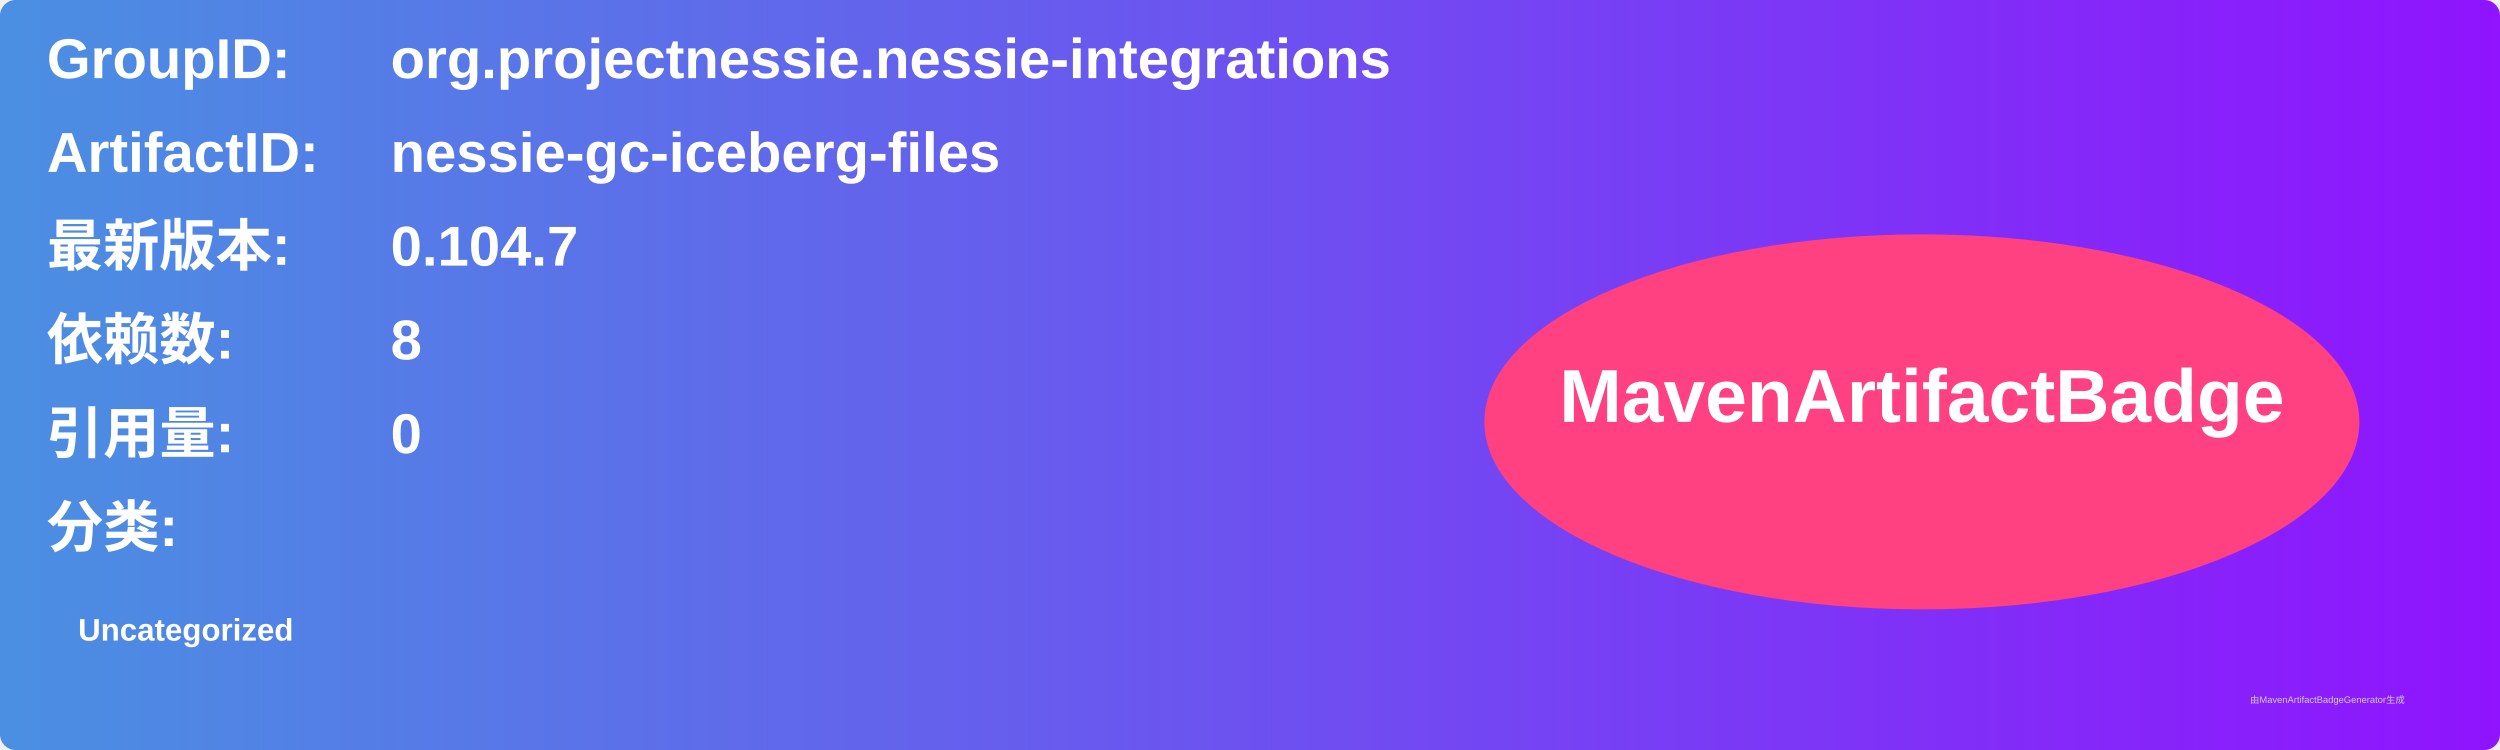
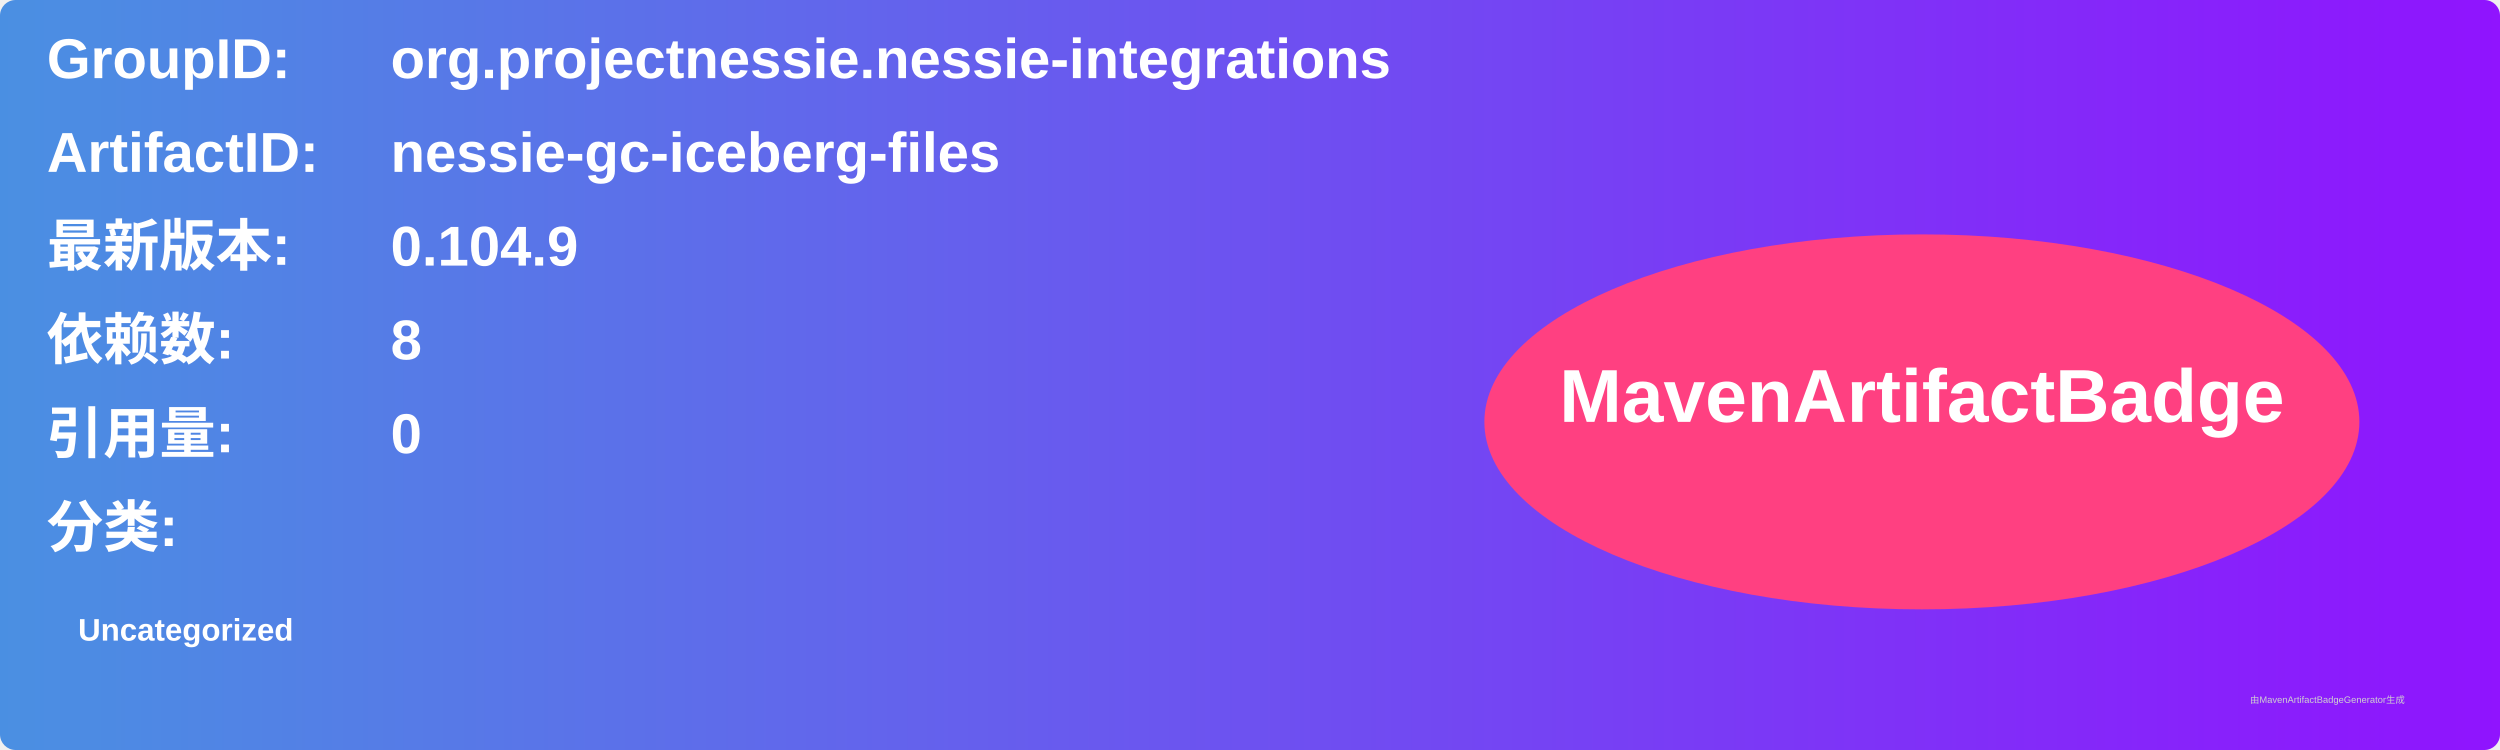
<svg xmlns="http://www.w3.org/2000/svg" width="800" height="240" viewBox="0 0 800 240">
  <linearGradient id="grad" x1="0%" y1="0%" x2="100%" y2="0%">
    <stop offset="0%" stop-color="#4a90e2" />
    <stop offset="100%" stop-color="#9013fe" />
  </linearGradient>
  <rect width="100%" height="100%" rx="5" ry="5" fill="url(#grad)" />
  <g transform="translate(15, 15)">
    <text x="0" y="10" font-family="Arial" font-size="18" fill="white" font-weight="bold" width="260">GroupID:</text>
    <text x="110" y="10" font-family="Arial" font-size="18" fill="white" font-weight="bold" width="460">org.projectnessie.nessie-integrations</text>
    <text x="0" y="40" font-family="Arial" font-size="18" fill="white" font-weight="bold" width="260">ArtifactID:</text>
    <text x="110" y="40" font-family="Arial" font-size="18" fill="white" font-weight="bold" width="460">nessie-gc-iceberg-files</text>
    <text x="0" y="70" font-family="Arial" font-size="18" fill="white" font-weight="bold">最新版本:</text>
    <text x="110" y="70" font-family="Arial" font-size="18" fill="white" font-weight="bold">
-       <tspan font-weight="bold">0.104.7</tspan>
+       <tspan font-weight="bold">0.104.9</tspan>
    </text>
    <text x="0" y="100" font-family="Arial" font-size="18" fill="white" font-weight="bold">依赖数: </text>
    <text x="110" y="100" font-family="Arial" font-size="18" fill="white">
      <tspan font-weight="bold">8</tspan>
    </text>
    <text x="0" y="130" font-family="Arial" font-size="18" fill="white" font-weight="bold">引用量: </text>
    <text x="110" y="130" font-family="Arial" font-size="18" fill="white">
      <tspan font-weight="bold">0</tspan>
    </text>
    <text x="0" y="160" font-family="Arial" font-size="18" fill="white" font-weight="bold">分类:</text>
    <text x="10" y="190" font-family="Arial" font-size="10" fill="white">
      <tspan font-weight="bold">Uncategorized</tspan>
    </text>
    <ellipse cx="600" cy="120" rx="140" ry="60" fill="#ff4081" />
    <text x="600" y="120" text-anchor="middle" font-family="Arial" font-size="24" fill="white" font-weight="bold">MavenArtifactBadge</text>
  </g>
  <text x="720" y="225" font-family="Arial" font-size="3" fill="#d0d0d0">由MavenArtifactBadgeGenerator生成</text>
</svg>
